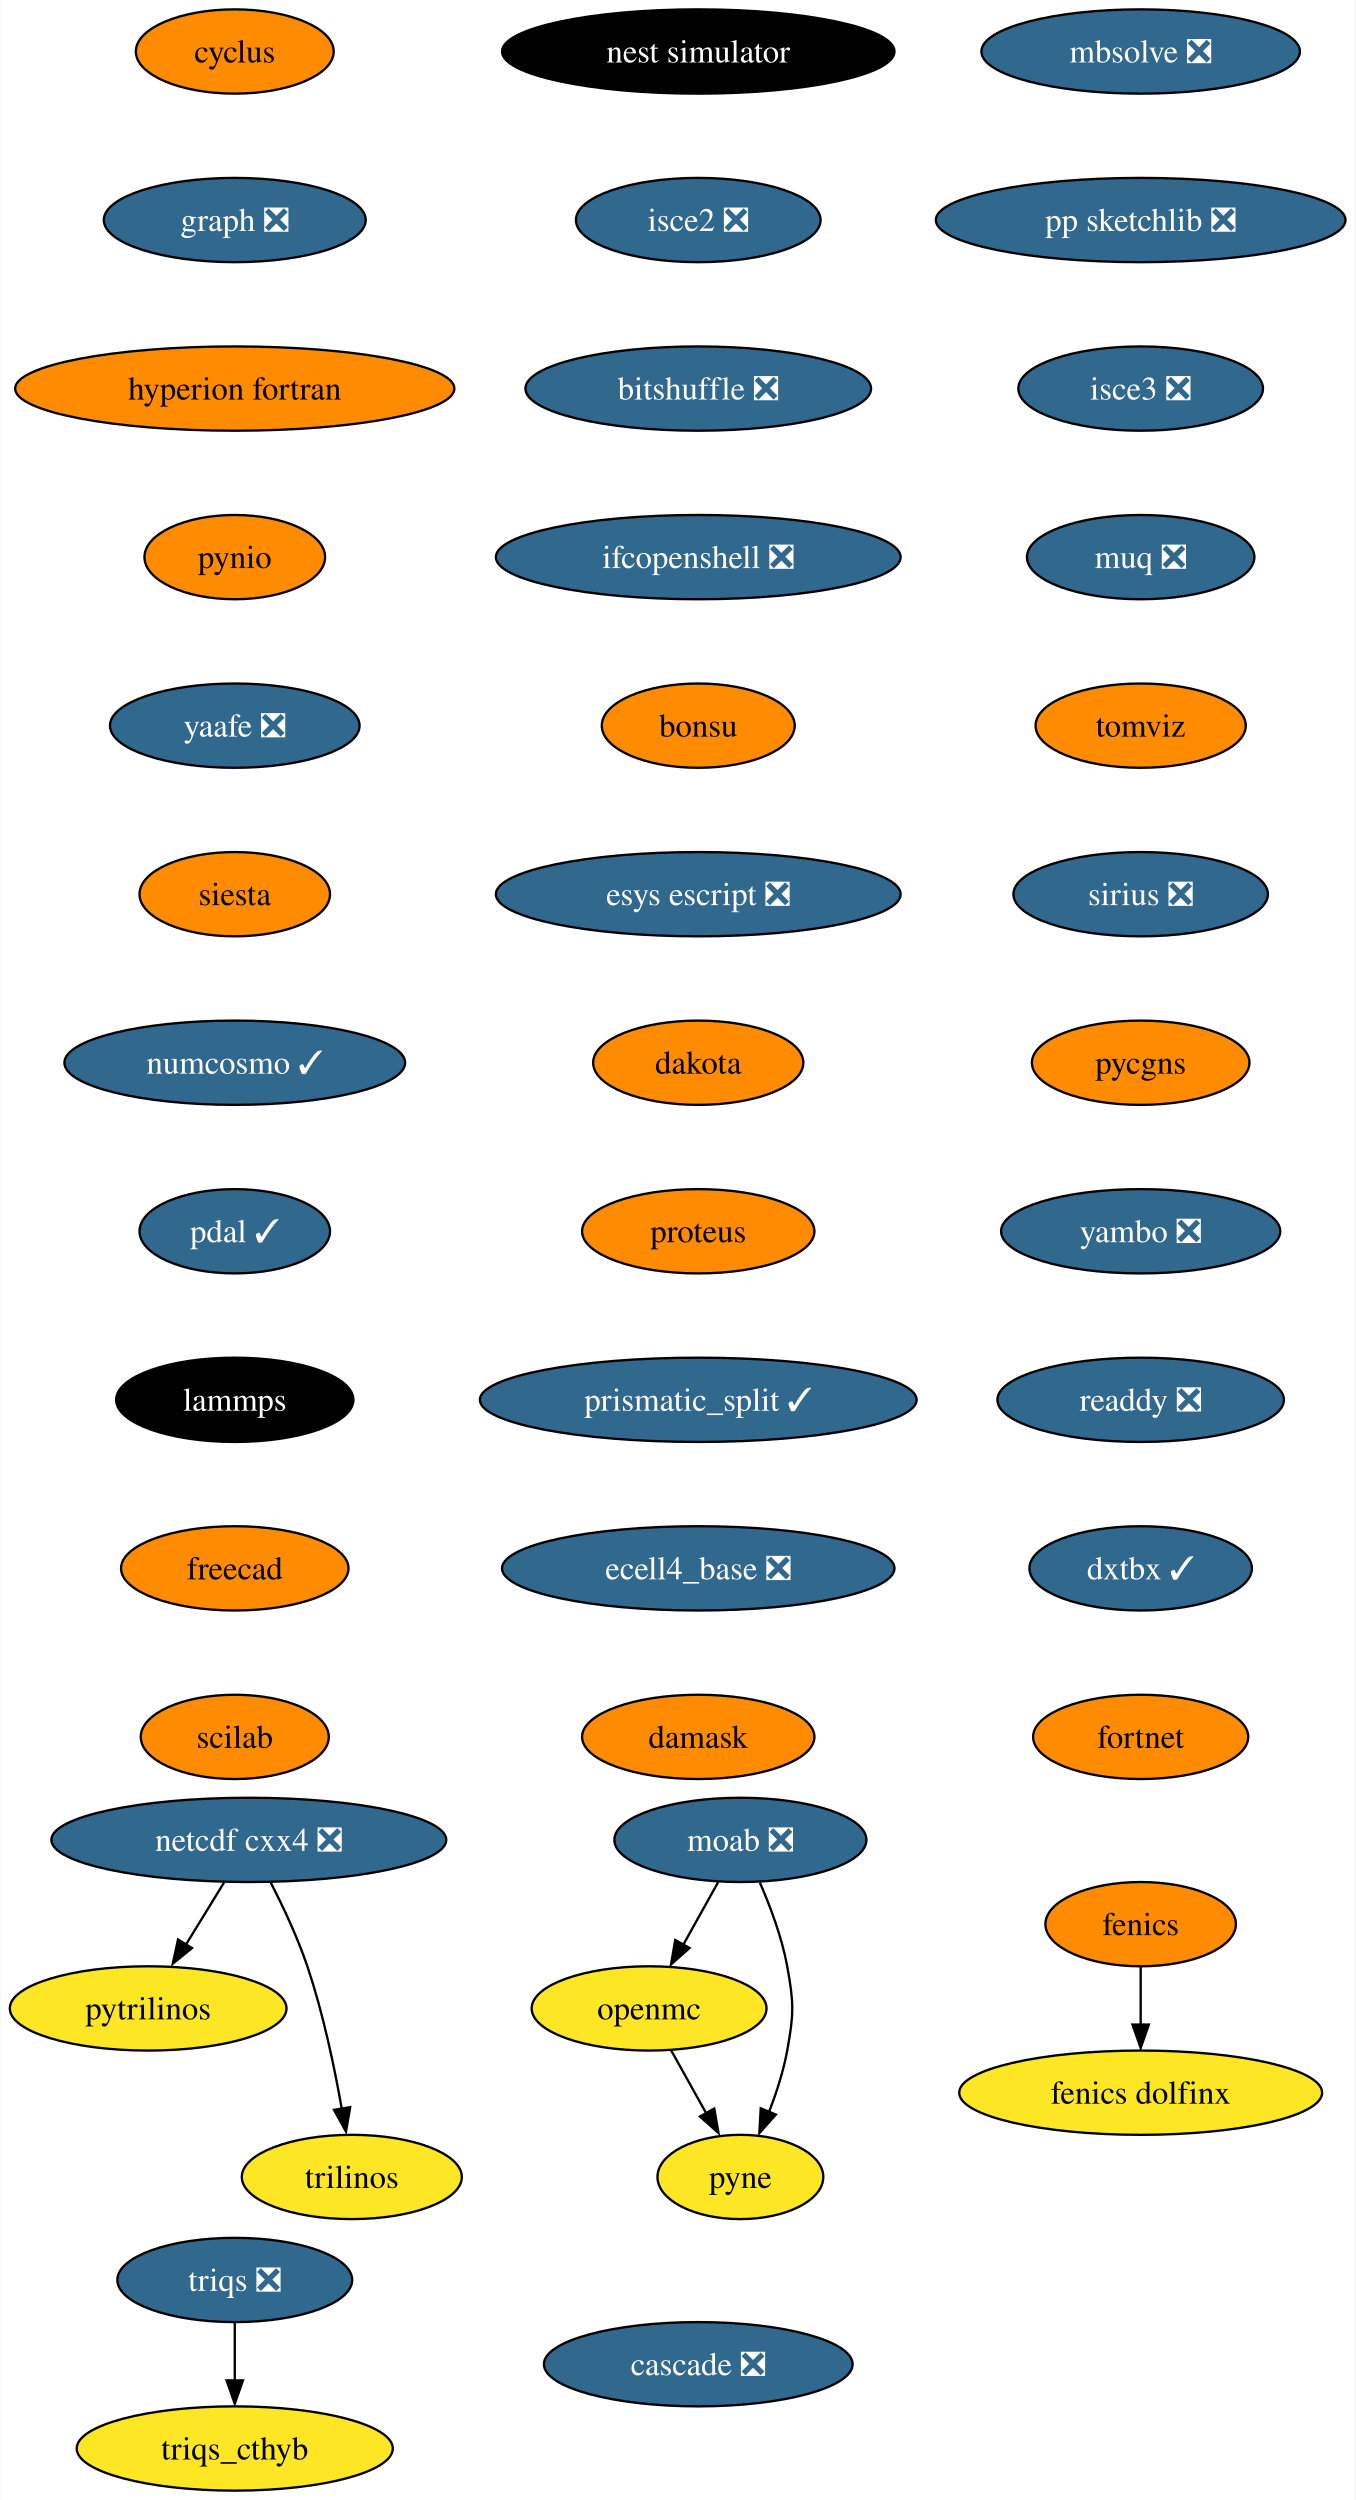
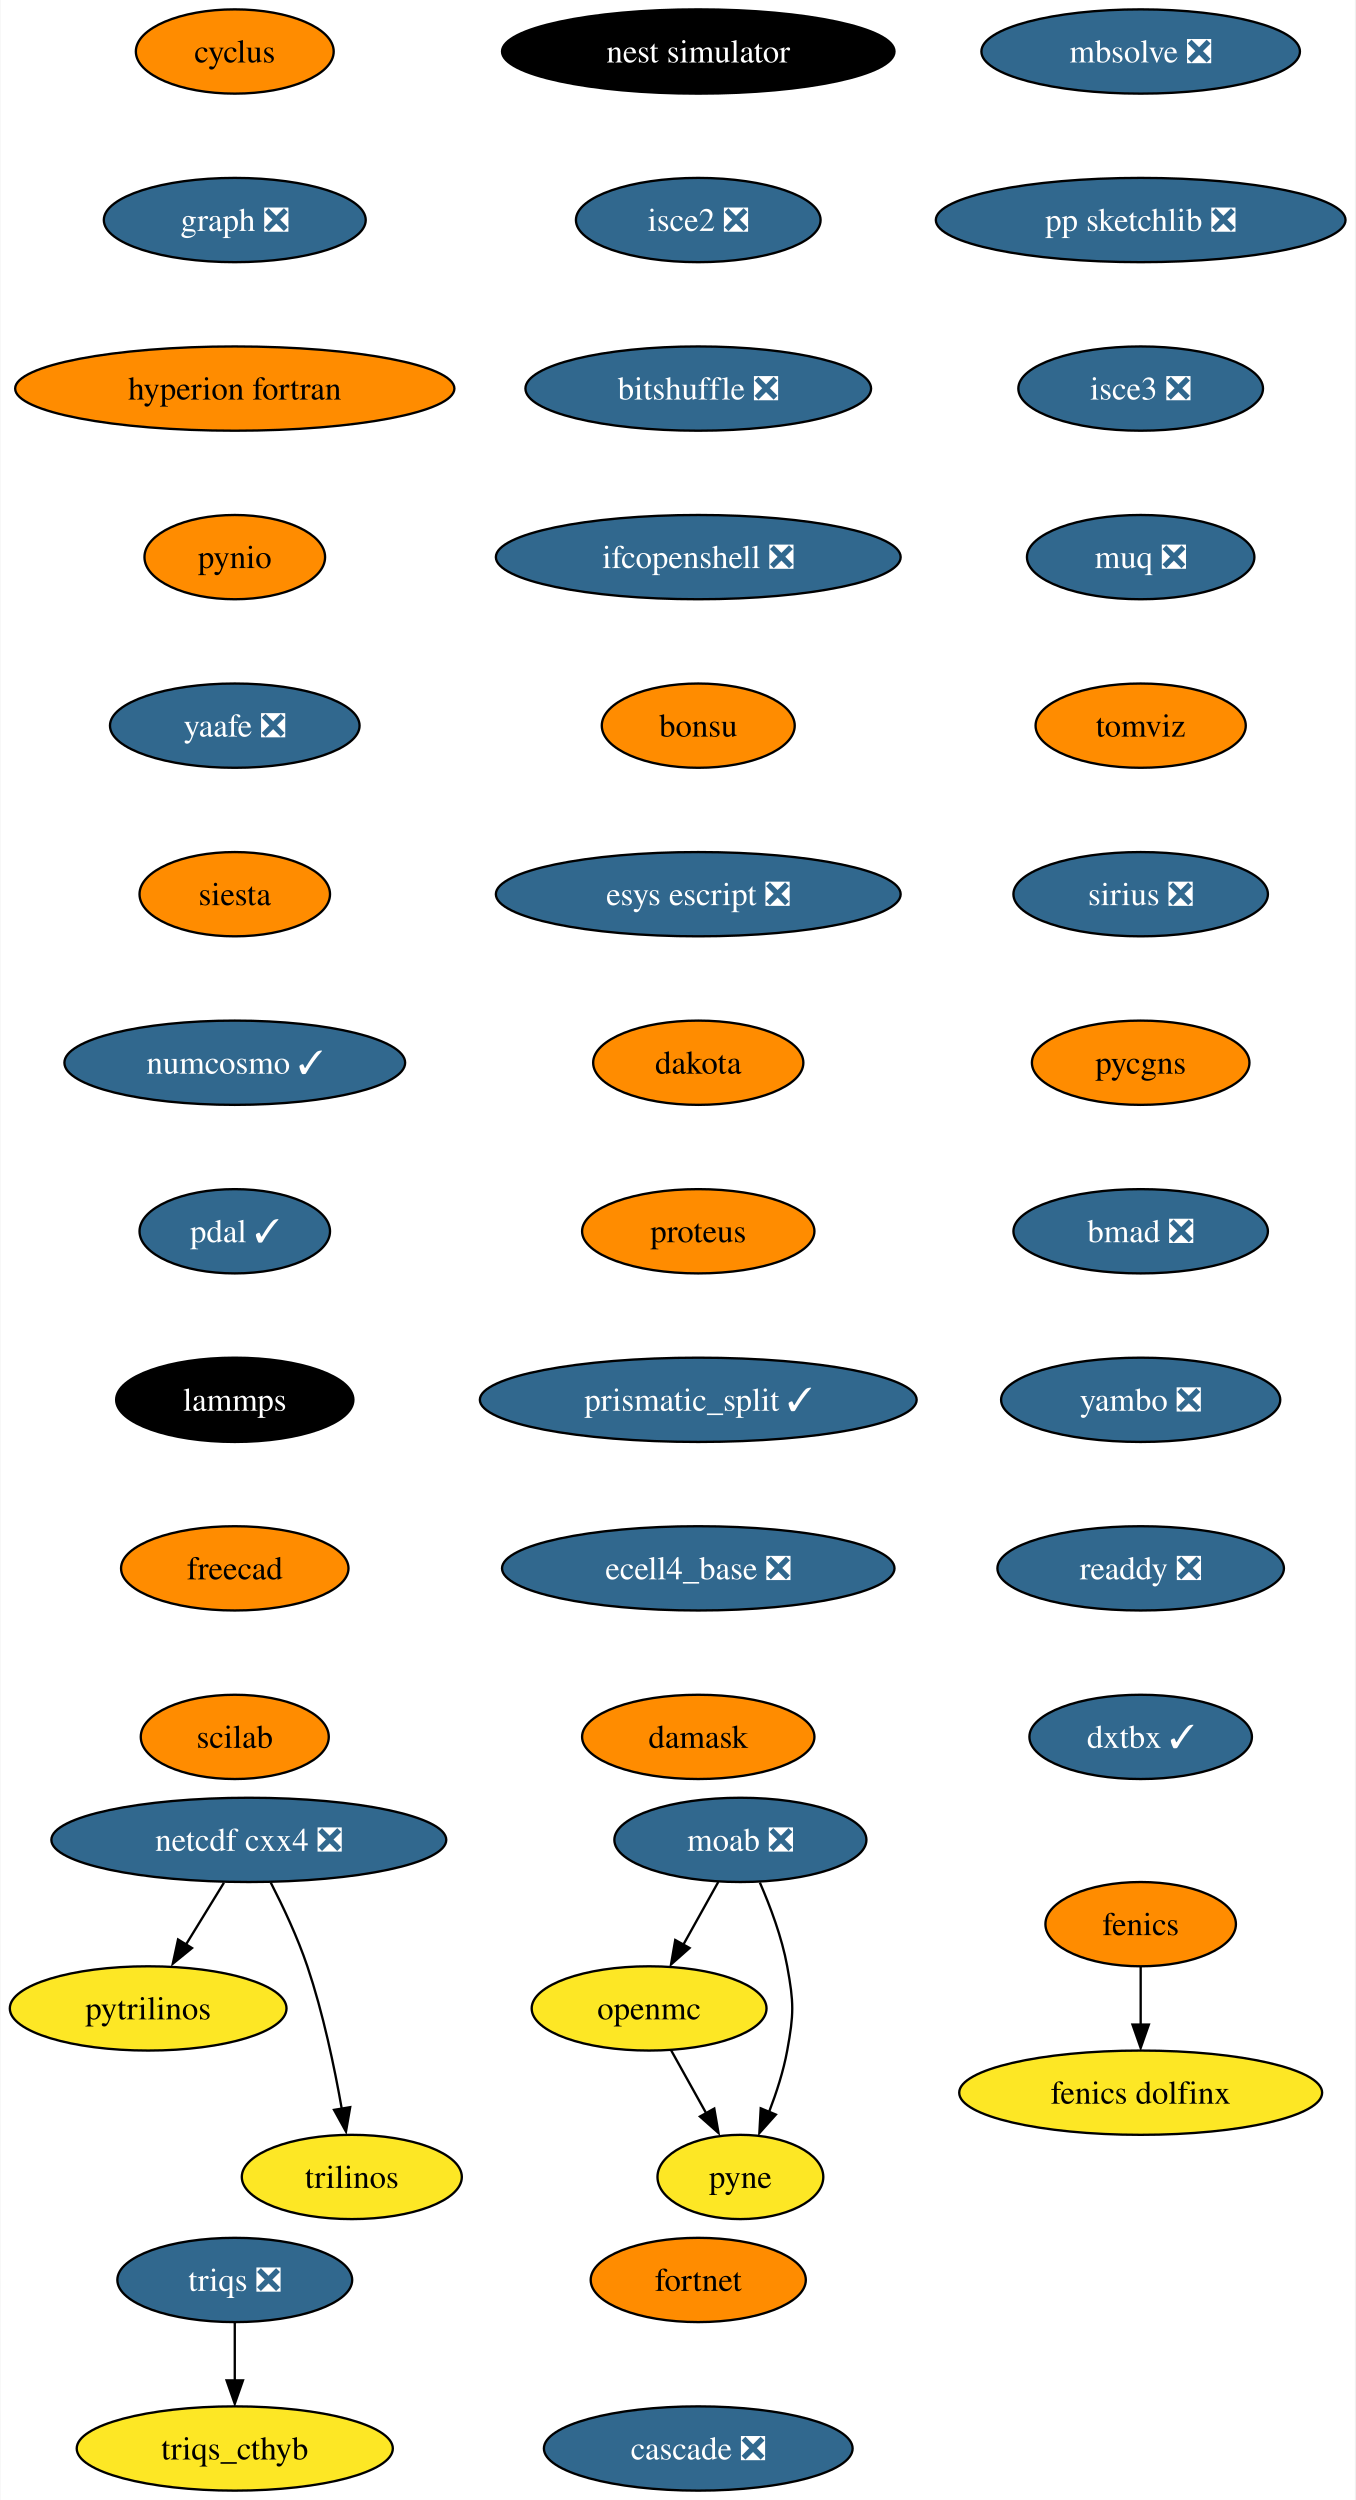
<svg xmlns="http://www.w3.org/2000/svg" xmlns:xlink="http://www.w3.org/1999/xlink" width="579pt" height="1068pt" viewBox="0.00 0.00 578.61 1068.00">
  <g id="graph0" class="graph" transform="scale(1 1) rotate(0) translate(4 1064)">
    <polygon fill="white" stroke="none" points="-4,4 -4,-1064 574.61,-1064 574.61,4 -4,4" />
    <g id="node1" class="node">
      <g id="a_node1">
        <a xlink:href="https://github.com/conda-forge/cyclus-feedstock" xlink:title="cyclus">
          <ellipse fill="#ff8c00" stroke="black" cx="96.1" cy="-1042" rx="42.26" ry="18" />
          <text text-anchor="middle" x="96.1" y="-1037.33" font-family="Times,serif" font-size="14.00">cyclus</text>
        </a>
      </g>
    </g>
    <g id="node2" class="node">
      <g id="a_node2">
        <a xlink:href="https://github.com/conda-forge/graph-feedstock/pull/9" xlink:title="graph ❎">
          <ellipse fill="#31688e" stroke="black" cx="96.1" cy="-970" rx="55.94" ry="18" />
          <text text-anchor="middle" x="96.1" y="-965.33" font-family="Times,serif" font-size="14.00" fill="white">graph ❎</text>
        </a>
      </g>
    </g>
    <g id="node5" class="node">
      <g id="a_node5">
        <a xlink:href="https://github.com/conda-forge/hyperion-fortran-feedstock" xlink:title="hyperion fortran">
          <ellipse fill="#ff8c00" stroke="black" cx="96.1" cy="-898" rx="93.82" ry="18" />
          <text text-anchor="middle" x="96.1" y="-893.33" font-family="Times,serif" font-size="14.00">hyperion fortran</text>
        </a>
      </g>
    </g>
    <g id="node3" class="node">
      <g id="a_node3">
        <a xlink:href="https://github.com/conda-forge/fenics-feedstock" xlink:title="fenics">
          <ellipse fill="#ff8c00" stroke="black" cx="483.1" cy="-242" rx="40.69" ry="18" />
          <text text-anchor="middle" x="483.1" y="-237.32" font-family="Times,serif" font-size="14.00">fenics</text>
        </a>
      </g>
    </g>
    <g id="node4" class="node">
      <g id="a_node4">
        <a xlink:href="https://github.com/conda-forge/fenics-dolfinx-feedstock" xlink:title="fenics dolfinx">
          <ellipse fill="#fde725" stroke="black" cx="483.1" cy="-170" rx="77.52" ry="18" />
          <text text-anchor="middle" x="483.1" y="-165.32" font-family="Times,serif" font-size="14.00">fenics dolfinx</text>
        </a>
      </g>
    </g>
    <g id="edge2" class="edge">
      <path fill="none" stroke="black" d="M483.1,-223.7C483.1,-216.24 483.1,-207.32 483.1,-198.97" />
      <polygon fill="black" stroke="black" points="486.6,-199.1 483.1,-189.1 479.6,-199.1 486.6,-199.1" />
    </g>
    <g id="node6" class="node">
      <g id="a_node6">
        <a xlink:href="https://github.com/conda-forge/pynio-feedstock" xlink:title="pynio">
          <ellipse fill="#ff8c00" stroke="black" cx="96.1" cy="-826" rx="38.58" ry="18" />
          <text text-anchor="middle" x="96.1" y="-821.33" font-family="Times,serif" font-size="14.00">pynio</text>
        </a>
      </g>
    </g>
    <g id="node13" class="node">
      <g id="a_node13">
        <a xlink:href="https://github.com/conda-forge/yaafe-feedstock/pull/23" xlink:title="yaafe ❎">
          <ellipse fill="#31688e" stroke="black" cx="96.1" cy="-754" rx="53.31" ry="18" />
          <text text-anchor="middle" x="96.1" y="-749.33" font-family="Times,serif" font-size="14.00" fill="white">yaafe ❎</text>
        </a>
      </g>
    </g>
    <g id="node7" class="node">
      <g id="a_node7">
        <a xlink:href="https://github.com/conda-forge/moab-feedstock/pull/84" xlink:title="moab ❎">
          <ellipse fill="#31688e" stroke="black" cx="312.1" cy="-278" rx="53.84" ry="18" />
          <text text-anchor="middle" x="312.1" y="-273.32" font-family="Times,serif" font-size="14.00" fill="white">moab ❎</text>
        </a>
      </g>
    </g>
    <g id="node8" class="node">
      <g id="a_node8">
        <a xlink:href="https://github.com/conda-forge/openmc-feedstock" xlink:title="openmc">
          <ellipse fill="#fde725" stroke="black" cx="273.1" cy="-206" rx="50.16" ry="18" />
          <text text-anchor="middle" x="273.1" y="-201.33" font-family="Times,serif" font-size="14.00">openmc</text>
        </a>
      </g>
    </g>
    <g id="edge5" class="edge">
      <path fill="none" stroke="black" d="M302.66,-260.05C298.16,-251.97 292.67,-242.12 287.65,-233.11" />
      <polygon fill="black" stroke="black" points="290.38,-231.82 282.46,-224.79 284.26,-235.23 290.38,-231.82" />
    </g>
    <g id="node9" class="node">
      <g id="a_node9">
        <a xlink:href="https://github.com/conda-forge/pyne-feedstock" xlink:title="pyne">
          <ellipse fill="#fde725" stroke="black" cx="312.1" cy="-134" rx="35.42" ry="18" />
          <text text-anchor="middle" x="312.1" y="-129.32" font-family="Times,serif" font-size="14.00">pyne</text>
        </a>
      </g>
    </g>
    <g id="edge6" class="edge">
      <path fill="none" stroke="black" d="M320.41,-259.79C324.84,-249.63 329.84,-236.38 332.1,-224 334.97,-208.26 334.97,-203.74 332.1,-188 330.51,-179.25 327.54,-170.08 324.38,-161.86" />
      <polygon fill="black" stroke="black" points="327.25,-160.65 320.2,-152.74 320.78,-163.32 327.25,-160.65" />
    </g>
    <g id="edge7" class="edge">
      <path fill="none" stroke="black" d="M282.54,-188.05C287.05,-179.97 292.53,-170.12 297.55,-161.11" />
      <polygon fill="black" stroke="black" points="300.94,-163.23 302.75,-152.79 294.82,-159.82 300.94,-163.23" />
    </g>
    <g id="node10" class="node">
      <g id="a_node10">
        <a xlink:href="https://github.com/conda-forge/netcdf-cxx4-feedstock/pull/46" xlink:title="netcdf cxx4 ❎">
          <ellipse fill="#31688e" stroke="black" cx="102.1" cy="-278" rx="84.35" ry="18" />
          <text text-anchor="middle" x="102.1" y="-273.32" font-family="Times,serif" font-size="14.00" fill="white">netcdf cxx4 ❎</text>
        </a>
      </g>
    </g>
    <g id="node11" class="node">
      <g id="a_node11">
        <a xlink:href="https://github.com/conda-forge/pytrilinos-feedstock" xlink:title="pytrilinos">
          <ellipse fill="#fde725" stroke="black" cx="59.1" cy="-206" rx="59.1" ry="18" />
          <text text-anchor="middle" x="59.1" y="-201.33" font-family="Times,serif" font-size="14.00">pytrilinos</text>
        </a>
      </g>
    </g>
    <g id="edge8" class="edge">
      <path fill="none" stroke="black" d="M91.47,-259.7C86.58,-251.73 80.66,-242.1 75.23,-233.26" />
      <polygon fill="black" stroke="black" points="77.82,-231.79 69.61,-225.1 71.86,-235.46 77.82,-231.79" />
    </g>
    <g id="node12" class="node">
      <g id="a_node12">
        <a xlink:href="https://github.com/conda-forge/trilinos-feedstock" xlink:title="trilinos">
          <ellipse fill="#fde725" stroke="black" cx="146.1" cy="-134" rx="47" ry="18" />
          <text text-anchor="middle" x="146.1" y="-129.32" font-family="Times,serif" font-size="14.00">trilinos</text>
        </a>
      </g>
    </g>
    <g id="edge9" class="edge">
      <path fill="none" stroke="black" d="M111.48,-259.75C116.69,-249.59 122.94,-236.34 127.1,-224 133.82,-204.11 138.68,-180.88 141.8,-163.15" />
      <polygon fill="black" stroke="black" points="145.41,-163.82 143.61,-153.38 138.5,-162.66 145.41,-163.82" />
    </g>
    <g id="node14" class="node">
      <g id="a_node14">
        <a xlink:href="https://github.com/conda-forge/siesta-feedstock" xlink:title="siesta">
          <ellipse fill="#ff8c00" stroke="black" cx="96.1" cy="-682" rx="40.69" ry="18" />
          <text text-anchor="middle" x="96.1" y="-677.33" font-family="Times,serif" font-size="14.00">siesta</text>
        </a>
      </g>
    </g>
    <g id="node15" class="node">
      <g id="a_node15">
        <a xlink:href="https://github.com/conda-forge/numcosmo-feedstock/pull/37" xlink:title="numcosmo ✓">
          <ellipse fill="#31688e" stroke="black" cx="96.1" cy="-610" rx="72.78" ry="18" />
          <text text-anchor="middle" x="96.1" y="-605.33" font-family="Times,serif" font-size="14.00" fill="white">numcosmo ✓</text>
        </a>
      </g>
    </g>
    <g id="node16" class="node">
      <g id="a_node16">
        <a xlink:href="https://github.com/conda-forge/pdal-feedstock/pull/210" xlink:title="pdal ✓">
          <ellipse fill="#31688e" stroke="black" cx="96.1" cy="-538" rx="40.69" ry="18" />
          <text text-anchor="middle" x="96.1" y="-533.33" font-family="Times,serif" font-size="14.00" fill="white">pdal ✓</text>
        </a>
      </g>
    </g>
    <g id="node17" class="node">
      <g id="a_node17">
        <a xlink:href="https://github.com/conda-forge/lammps-feedstock" xlink:title="lammps">
          <ellipse fill="#000000" stroke="black" cx="96.1" cy="-466" rx="50.68" ry="18" />
          <text text-anchor="middle" x="96.1" y="-461.32" font-family="Times,serif" font-size="14.00" fill="white">lammps</text>
        </a>
      </g>
    </g>
    <g id="node18" class="node">
      <g id="a_node18">
        <a xlink:href="https://github.com/conda-forge/freecad-feedstock" xlink:title="freecad">
          <ellipse fill="#ff8c00" stroke="black" cx="96.1" cy="-394" rx="48.58" ry="18" />
          <text text-anchor="middle" x="96.1" y="-389.32" font-family="Times,serif" font-size="14.00">freecad</text>
        </a>
      </g>
    </g>
    <g id="node19" class="node">
      <g id="a_node19">
        <a xlink:href="https://github.com/conda-forge/scilab-feedstock" xlink:title="scilab">
          <ellipse fill="#ff8c00" stroke="black" cx="96.1" cy="-322" rx="40.16" ry="18" />
          <text text-anchor="middle" x="96.1" y="-317.32" font-family="Times,serif" font-size="14.00">scilab</text>
        </a>
      </g>
    </g>
    <g id="node20" class="node">
      <g id="a_node20">
        <a xlink:href="https://github.com/conda-forge/nest-simulator-feedstock" xlink:title="nest simulator">
          <ellipse fill="#000000" stroke="black" cx="294.1" cy="-1042" rx="83.83" ry="18" />
          <text text-anchor="middle" x="294.1" y="-1037.33" font-family="Times,serif" font-size="14.00" fill="white">nest simulator</text>
        </a>
      </g>
    </g>
    <g id="node21" class="node">
      <g id="a_node21">
        <a xlink:href="https://github.com/conda-forge/isce2-feedstock/pull/64" xlink:title="isce2 ❎">
          <ellipse fill="#31688e" stroke="black" cx="294.1" cy="-970" rx="52.26" ry="18" />
          <text text-anchor="middle" x="294.1" y="-965.33" font-family="Times,serif" font-size="14.00" fill="white">isce2 ❎</text>
        </a>
      </g>
    </g>
    <g id="node22" class="node">
      <g id="a_node22">
        <a xlink:href="https://github.com/conda-forge/bitshuffle-feedstock/pull/38" xlink:title="bitshuffle ❎">
          <ellipse fill="#31688e" stroke="black" cx="294.1" cy="-898" rx="73.83" ry="18" />
          <text text-anchor="middle" x="294.1" y="-893.33" font-family="Times,serif" font-size="14.00" fill="white">bitshuffle ❎</text>
        </a>
      </g>
    </g>
    <g id="node23" class="node">
      <g id="a_node23">
        <a xlink:href="https://github.com/conda-forge/ifcopenshell-feedstock/pull/30" xlink:title="ifcopenshell ❎">
          <ellipse fill="#31688e" stroke="black" cx="294.1" cy="-826" rx="86.46" ry="18" />
          <text text-anchor="middle" x="294.1" y="-821.33" font-family="Times,serif" font-size="14.00" fill="white">ifcopenshell ❎</text>
        </a>
      </g>
    </g>
    <g id="node24" class="node">
      <g id="a_node24">
        <a xlink:href="https://github.com/conda-forge/bonsu-feedstock" xlink:title="bonsu">
          <ellipse fill="#ff8c00" stroke="black" cx="294.1" cy="-754" rx="41.21" ry="18" />
          <text text-anchor="middle" x="294.1" y="-749.33" font-family="Times,serif" font-size="14.00">bonsu</text>
        </a>
      </g>
    </g>
    <g id="node25" class="node">
      <g id="a_node25">
        <a xlink:href="https://github.com/conda-forge/esys-escript-feedstock/pull/62" xlink:title="esys escript ❎">
          <ellipse fill="#31688e" stroke="black" cx="294.1" cy="-682" rx="86.46" ry="18" />
          <text text-anchor="middle" x="294.1" y="-677.33" font-family="Times,serif" font-size="14.00" fill="white">esys escript ❎</text>
        </a>
      </g>
    </g>
    <g id="node26" class="node">
      <g id="a_node26">
        <a xlink:href="https://github.com/conda-forge/dakota-feedstock" xlink:title="dakota">
          <ellipse fill="#ff8c00" stroke="black" cx="294.1" cy="-610" rx="44.9" ry="18" />
          <text text-anchor="middle" x="294.1" y="-605.33" font-family="Times,serif" font-size="14.00">dakota</text>
        </a>
      </g>
    </g>
    <g id="node27" class="node">
      <g id="a_node27">
        <a xlink:href="https://github.com/conda-forge/proteus-feedstock" xlink:title="proteus">
          <ellipse fill="#ff8c00" stroke="black" cx="294.1" cy="-538" rx="49.63" ry="18" />
          <text text-anchor="middle" x="294.1" y="-533.33" font-family="Times,serif" font-size="14.00">proteus</text>
        </a>
      </g>
    </g>
    <g id="node30" class="node">
      <g id="a_node30">
        <a xlink:href="https://github.com/conda-forge/prismatic_split-feedstock/pull/39" xlink:title="prismatic_split ✓">
          <ellipse fill="#31688e" stroke="black" cx="294.1" cy="-466" rx="93.3" ry="18" />
          <text text-anchor="middle" x="294.1" y="-461.32" font-family="Times,serif" font-size="14.00" fill="white">prismatic_split ✓</text>
        </a>
      </g>
    </g>
    <g id="node28" class="node">
      <g id="a_node28">
        <a xlink:href="https://github.com/conda-forge/triqs-feedstock/pull/39" xlink:title="triqs ❎">
          <ellipse fill="#31688e" stroke="black" cx="96.1" cy="-90" rx="50.16" ry="18" />
          <text text-anchor="middle" x="96.1" y="-85.33" font-family="Times,serif" font-size="14.00" fill="white">triqs ❎</text>
        </a>
      </g>
    </g>
    <g id="node29" class="node">
      <g id="a_node29">
        <a xlink:href="https://github.com/conda-forge/triqs_cthyb-feedstock" xlink:title="triqs_cthyb">
          <ellipse fill="#fde725" stroke="black" cx="96.1" cy="-18" rx="67.52" ry="18" />
          <text text-anchor="middle" x="96.1" y="-13.32" font-family="Times,serif" font-size="14.00">triqs_cthyb</text>
        </a>
      </g>
    </g>
    <g id="edge24" class="edge">
      <path fill="none" stroke="black" d="M96.1,-71.7C96.1,-64.24 96.1,-55.32 96.1,-46.97" />
      <polygon fill="black" stroke="black" points="99.6,-47.1 96.1,-37.1 92.6,-47.1 99.6,-47.1" />
    </g>
    <g id="node31" class="node">
      <g id="a_node31">
        <a xlink:href="https://github.com/conda-forge/ecell4_base-feedstock/pull/23" xlink:title="ecell4_base ❎">
          <ellipse fill="#31688e" stroke="black" cx="294.1" cy="-394" rx="83.83" ry="18" />
          <text text-anchor="middle" x="294.1" y="-389.32" font-family="Times,serif" font-size="14.00" fill="white">ecell4_base ❎</text>
        </a>
      </g>
    </g>
    <g id="node32" class="node">
      <g id="a_node32">
        <a xlink:href="https://github.com/conda-forge/damask-feedstock" xlink:title="damask">
          <ellipse fill="#ff8c00" stroke="black" cx="294.1" cy="-322" rx="49.63" ry="18" />
          <text text-anchor="middle" x="294.1" y="-317.32" font-family="Times,serif" font-size="14.00">damask</text>
        </a>
      </g>
    </g>
    <g id="node33" class="node">
      <g id="a_node33">
        <a xlink:href="https://github.com/conda-forge/mbsolve-feedstock/pull/15" xlink:title="mbsolve ❎">
          <ellipse fill="#31688e" stroke="black" cx="483.1" cy="-1042" rx="68.04" ry="18" />
          <text text-anchor="middle" x="483.1" y="-1037.33" font-family="Times,serif" font-size="14.00" fill="white">mbsolve ❎</text>
        </a>
      </g>
    </g>
    <g id="node34" class="node">
      <g id="a_node34">
        <a xlink:href="https://github.com/conda-forge/pp-sketchlib-feedstock/pull/41" xlink:title="pp sketchlib ❎">
          <ellipse fill="#31688e" stroke="black" cx="483.1" cy="-970" rx="87.51" ry="18" />
          <text text-anchor="middle" x="483.1" y="-965.33" font-family="Times,serif" font-size="14.00" fill="white">pp sketchlib ❎</text>
        </a>
      </g>
    </g>
    <g id="node35" class="node">
      <g id="a_node35">
        <a xlink:href="https://github.com/conda-forge/isce3-feedstock/pull/44" xlink:title="isce3 ❎">
          <ellipse fill="#31688e" stroke="black" cx="483.1" cy="-898" rx="52.26" ry="18" />
          <text text-anchor="middle" x="483.1" y="-893.33" font-family="Times,serif" font-size="14.00" fill="white">isce3 ❎</text>
        </a>
      </g>
    </g>
    <g id="node36" class="node">
      <g id="a_node36">
        <a xlink:href="https://github.com/conda-forge/muq-feedstock/pull/32" xlink:title="muq ❎">
          <ellipse fill="#31688e" stroke="black" cx="483.1" cy="-826" rx="48.58" ry="18" />
          <text text-anchor="middle" x="483.1" y="-821.33" font-family="Times,serif" font-size="14.00" fill="white">muq ❎</text>
        </a>
      </g>
    </g>
    <g id="node37" class="node">
      <g id="a_node37">
        <a xlink:href="https://github.com/conda-forge/tomviz-feedstock" xlink:title="tomviz">
          <ellipse fill="#ff8c00" stroke="black" cx="483.1" cy="-754" rx="44.9" ry="18" />
          <text text-anchor="middle" x="483.1" y="-749.33" font-family="Times,serif" font-size="14.00">tomviz</text>
        </a>
      </g>
    </g>
    <g id="node38" class="node">
      <g id="a_node38">
        <a xlink:href="https://github.com/conda-forge/sirius-feedstock/pull/21" xlink:title="sirius ❎">
          <ellipse fill="#31688e" stroke="black" cx="483.1" cy="-682" rx="54.36" ry="18" />
          <text text-anchor="middle" x="483.1" y="-677.33" font-family="Times,serif" font-size="14.00" fill="white">sirius ❎</text>
        </a>
      </g>
    </g>
    <g id="node39" class="node">
      <g id="a_node39">
        <a xlink:href="https://github.com/conda-forge/pycgns-feedstock" xlink:title="pycgns">
          <ellipse fill="#ff8c00" stroke="black" cx="483.1" cy="-610" rx="46.47" ry="18" />
          <text text-anchor="middle" x="483.1" y="-605.33" font-family="Times,serif" font-size="14.00">pycgns</text>
        </a>
      </g>
    </g>
    <g id="node40" class="node">
      <g id="a_node40">
-         <a xlink:href="https://github.com/conda-forge/yambo-feedstock/pull/15" xlink:title="yambo ❎">
-           <ellipse fill="#31688e" stroke="black" cx="483.1" cy="-538" rx="59.63" ry="18" />
-           <text text-anchor="middle" x="483.1" y="-533.33" font-family="Times,serif" font-size="14.00" fill="white">yambo ❎</text>
+         <a xlink:href="https://github.com/conda-forge/bmad-feedstock/pull/257" xlink:title="bmad ❎">
+           <ellipse fill="#31688e" stroke="black" cx="483.1" cy="-538" rx="54.36" ry="18" />
+           <text text-anchor="middle" x="483.1" y="-533.33" font-family="Times,serif" font-size="14.00" fill="white">bmad ❎</text>
        </a>
      </g>
    </g>
    <g id="node41" class="node">
      <g id="a_node41">
-         <a xlink:href="https://github.com/conda-forge/readdy-feedstock/pull/11" xlink:title="readdy ❎">
-           <ellipse fill="#31688e" stroke="black" cx="483.1" cy="-466" rx="61.2" ry="18" />
-           <text text-anchor="middle" x="483.1" y="-461.32" font-family="Times,serif" font-size="14.00" fill="white">readdy ❎</text>
+         <a xlink:href="https://github.com/conda-forge/yambo-feedstock/pull/15" xlink:title="yambo ❎">
+           <ellipse fill="#31688e" stroke="black" cx="483.1" cy="-466" rx="59.63" ry="18" />
+           <text text-anchor="middle" x="483.1" y="-461.32" font-family="Times,serif" font-size="14.00" fill="white">yambo ❎</text>
        </a>
      </g>
    </g>
    <g id="node42" class="node">
      <g id="a_node42">
-         <a xlink:href="https://github.com/conda-forge/dxtbx-feedstock/pull/47" xlink:title="dxtbx ✓">
-           <ellipse fill="#31688e" stroke="black" cx="483.1" cy="-394" rx="47.53" ry="18" />
-           <text text-anchor="middle" x="483.1" y="-389.32" font-family="Times,serif" font-size="14.00" fill="white">dxtbx ✓</text>
+         <a xlink:href="https://github.com/conda-forge/readdy-feedstock/pull/11" xlink:title="readdy ❎">
+           <ellipse fill="#31688e" stroke="black" cx="483.1" cy="-394" rx="61.2" ry="18" />
+           <text text-anchor="middle" x="483.1" y="-389.32" font-family="Times,serif" font-size="14.00" fill="white">readdy ❎</text>
        </a>
      </g>
    </g>
    <g id="node43" class="node">
      <g id="a_node43">
-         <a xlink:href="https://github.com/conda-forge/fortnet-feedstock" xlink:title="fortnet">
-           <ellipse fill="#ff8c00" stroke="black" cx="483.1" cy="-322" rx="45.95" ry="18" />
-           <text text-anchor="middle" x="483.1" y="-317.32" font-family="Times,serif" font-size="14.00">fortnet</text>
+         <a xlink:href="https://github.com/conda-forge/dxtbx-feedstock/pull/47" xlink:title="dxtbx ✓">
+           <ellipse fill="#31688e" stroke="black" cx="483.1" cy="-322" rx="47.53" ry="18" />
+           <text text-anchor="middle" x="483.1" y="-317.32" font-family="Times,serif" font-size="14.00" fill="white">dxtbx ✓</text>
        </a>
      </g>
    </g>
    <g id="node44" class="node">
      <g id="a_node44">
+         <a xlink:href="https://github.com/conda-forge/fortnet-feedstock" xlink:title="fortnet">
+           <ellipse fill="#ff8c00" stroke="black" cx="294.1" cy="-90" rx="45.95" ry="18" />
+           <text text-anchor="middle" x="294.1" y="-85.33" font-family="Times,serif" font-size="14.00">fortnet</text>
+         </a>
+       </g>
+     </g>
+     <g id="node45" class="node">
+       <g id="a_node45">
        <a xlink:href="https://github.com/conda-forge/cascade-feedstock/pull/9" xlink:title="cascade ❎">
-           <ellipse fill="#31688e" stroke="black" cx="294.1" cy="-54" rx="65.94" ry="18" />
-           <text text-anchor="middle" x="294.1" y="-49.33" font-family="Times,serif" font-size="14.00" fill="white">cascade ❎</text>
+           <ellipse fill="#31688e" stroke="black" cx="294.1" cy="-18" rx="65.94" ry="18" />
+           <text text-anchor="middle" x="294.1" y="-13.32" font-family="Times,serif" font-size="14.00" fill="white">cascade ❎</text>
        </a>
      </g>
    </g>
  </g>
</svg>
